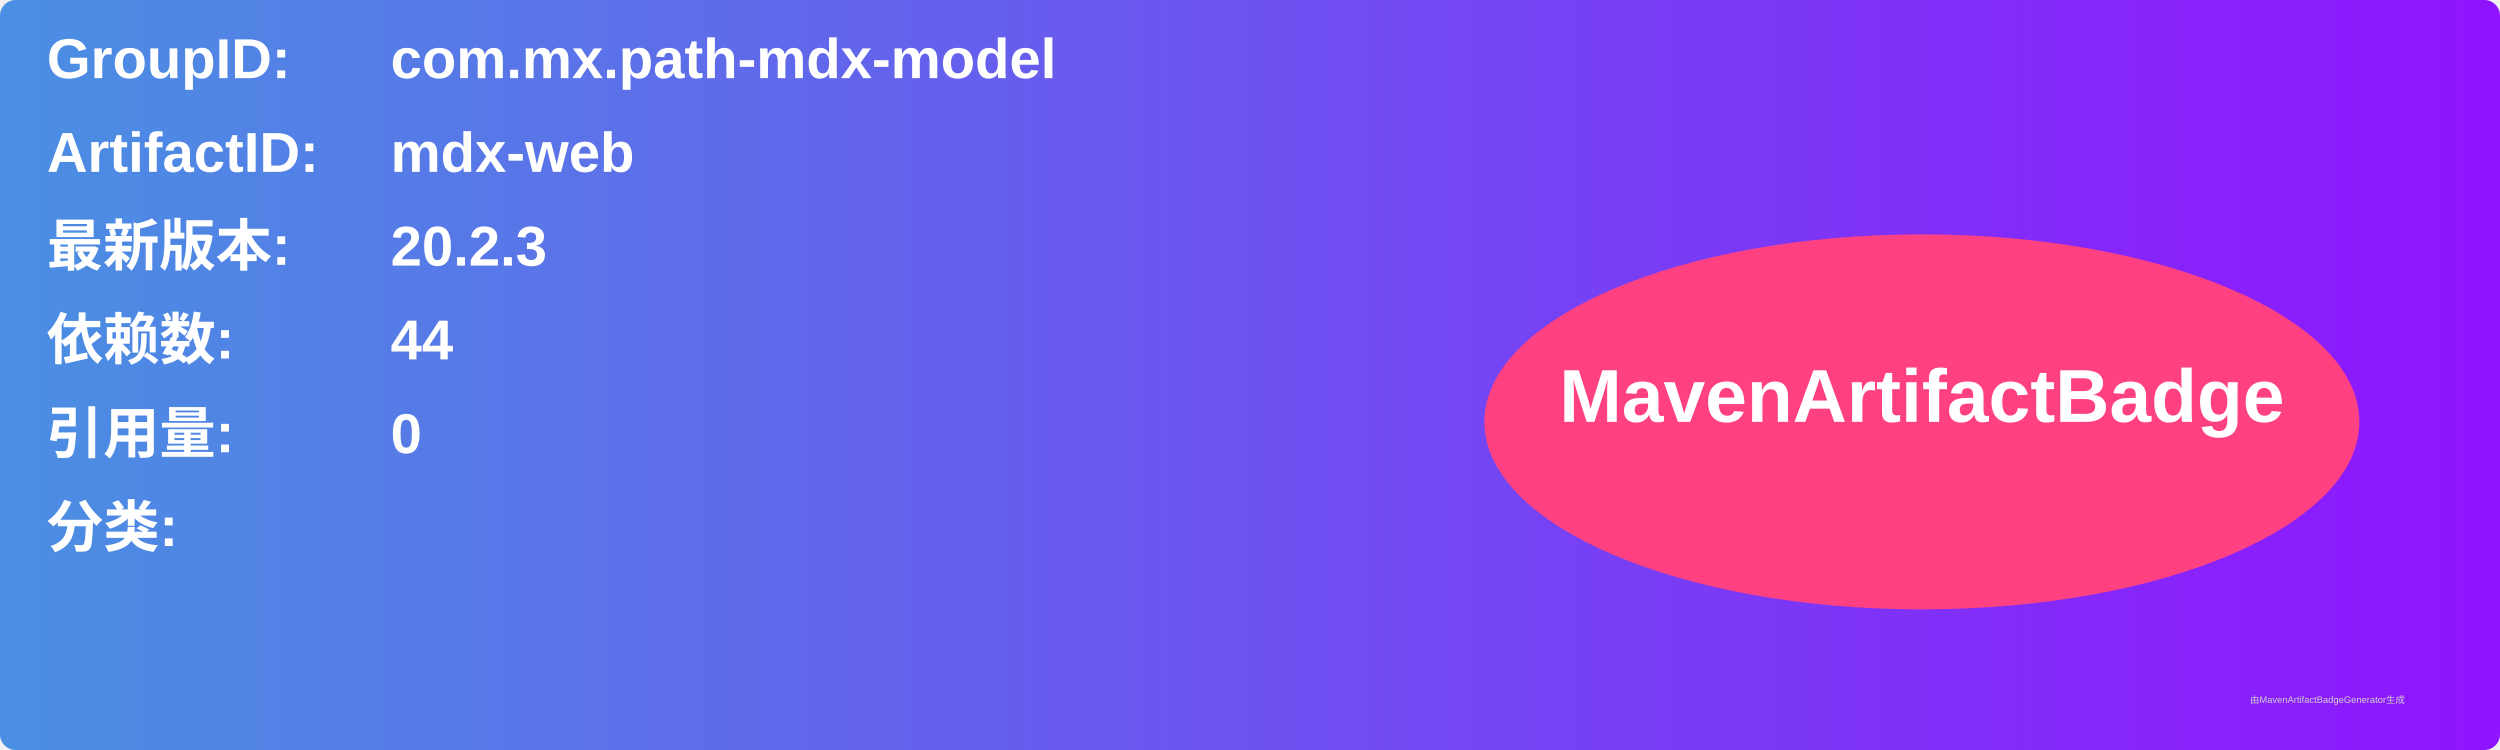
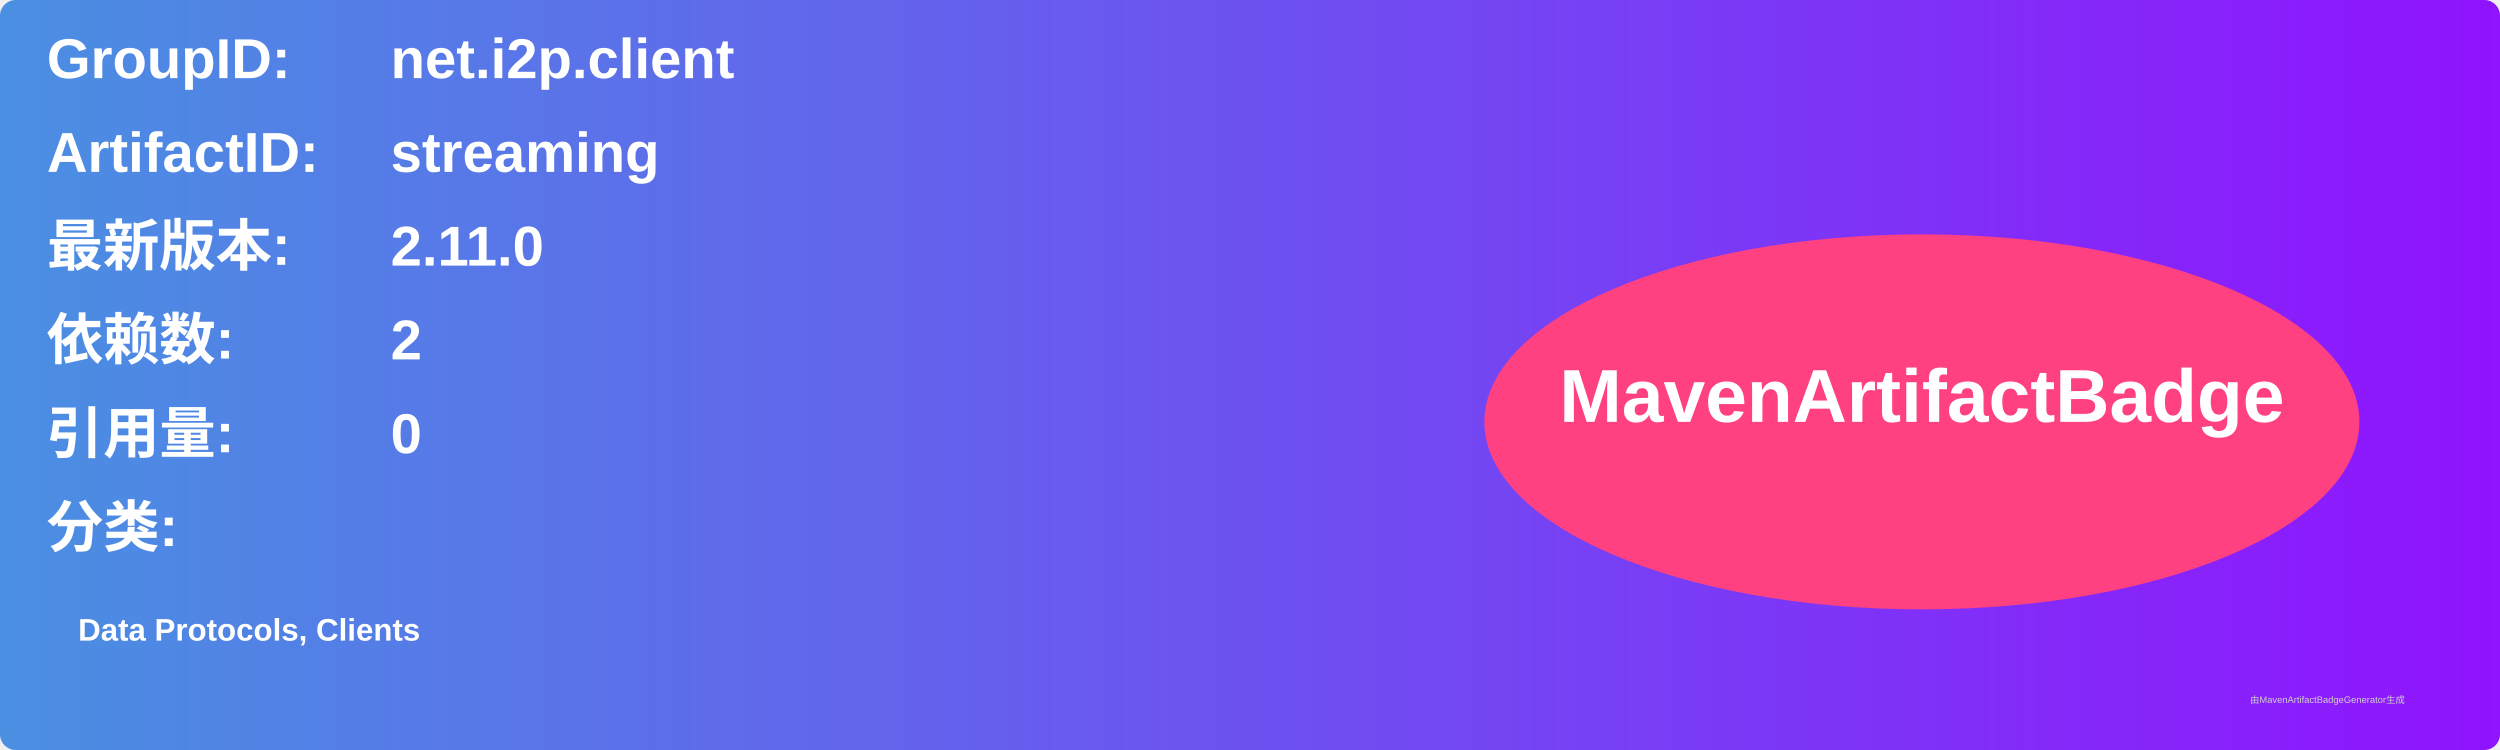
<svg xmlns="http://www.w3.org/2000/svg" width="800" height="240" viewBox="0 0 800 240">
  <linearGradient id="grad" x1="0%" y1="0%" x2="100%" y2="0%">
    <stop offset="0%" stop-color="#4a90e2" />
    <stop offset="100%" stop-color="#9013fe" />
  </linearGradient>
  <rect width="100%" height="100%" rx="5" ry="5" fill="url(#grad)" />
  <g transform="translate(15, 15)">
    <text x="0" y="10" font-family="Arial" font-size="18" fill="white" font-weight="bold" width="260">GroupID:</text>
-     <text x="110" y="10" font-family="Arial" font-size="18" fill="white" font-weight="bold" width="460">com.mx.path-mdx-model</text>
+     <text x="110" y="10" font-family="Arial" font-size="18" fill="white" font-weight="bold" width="460">net.i2p.client</text>
    <text x="0" y="40" font-family="Arial" font-size="18" fill="white" font-weight="bold" width="260">ArtifactID:</text>
-     <text x="110" y="40" font-family="Arial" font-size="18" fill="white" font-weight="bold" width="460">mdx-web</text>
+     <text x="110" y="40" font-family="Arial" font-size="18" fill="white" font-weight="bold" width="460">streaming</text>
    <text x="0" y="70" font-family="Arial" font-size="18" fill="white" font-weight="bold">最新版本:</text>
    <text x="110" y="70" font-family="Arial" font-size="18" fill="white" font-weight="bold">
-       <tspan font-weight="bold">20.2.3</tspan>
+       <tspan font-weight="bold">2.11.0</tspan>
    </text>
    <text x="0" y="100" font-family="Arial" font-size="18" fill="white" font-weight="bold">依赖数: </text>
    <text x="110" y="100" font-family="Arial" font-size="18" fill="white">
-       <tspan font-weight="bold">44</tspan>
+       <tspan font-weight="bold">2</tspan>
    </text>
    <text x="0" y="130" font-family="Arial" font-size="18" fill="white" font-weight="bold">引用量: </text>
    <text x="110" y="130" font-family="Arial" font-size="18" fill="white">
      <tspan font-weight="bold">0</tspan>
    </text>
    <text x="0" y="160" font-family="Arial" font-size="18" fill="white" font-weight="bold">分类:</text>
    <text x="10" y="190" font-family="Arial" font-size="10" fill="white">
-       <tspan font-weight="bold" />
+       <tspan font-weight="bold">Data Protocols, Clients</tspan>
    </text>
    <ellipse cx="600" cy="120" rx="140" ry="60" fill="#ff4081" />
    <text x="600" y="120" text-anchor="middle" font-family="Arial" font-size="24" fill="white" font-weight="bold">MavenArtifactBadge</text>
  </g>
  <text x="720" y="225" font-family="Arial" font-size="3" fill="#d0d0d0">由MavenArtifactBadgeGenerator生成</text>
</svg>
